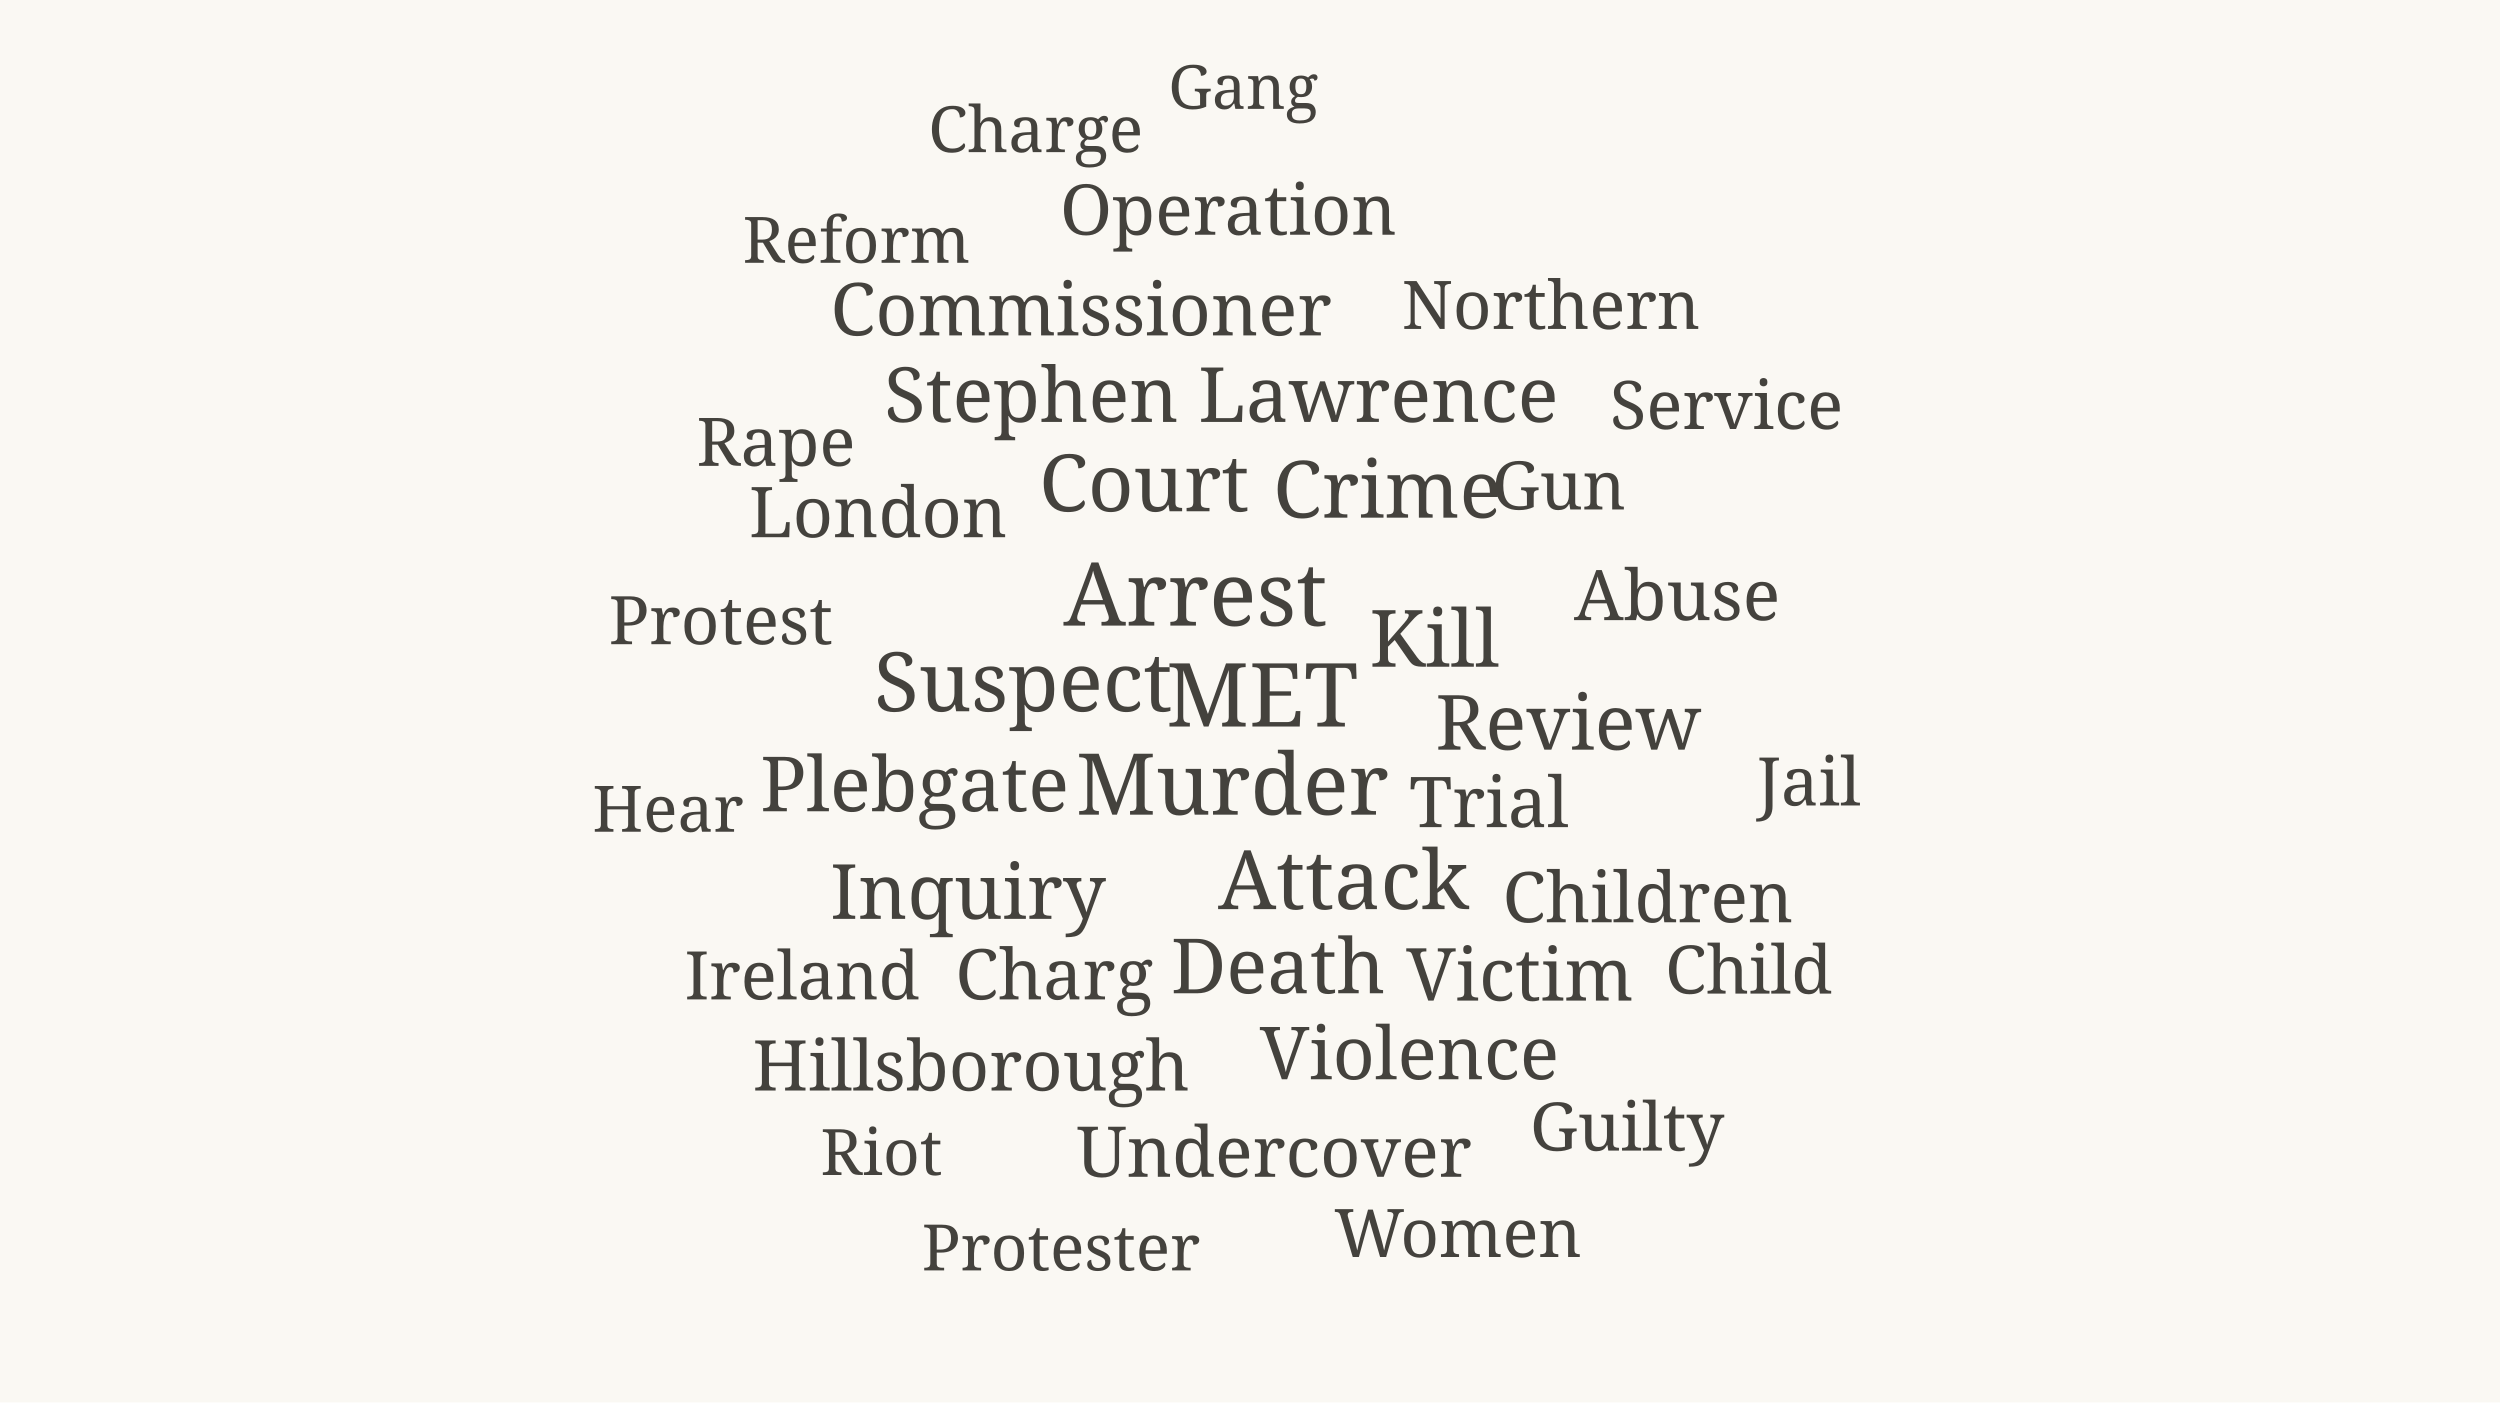
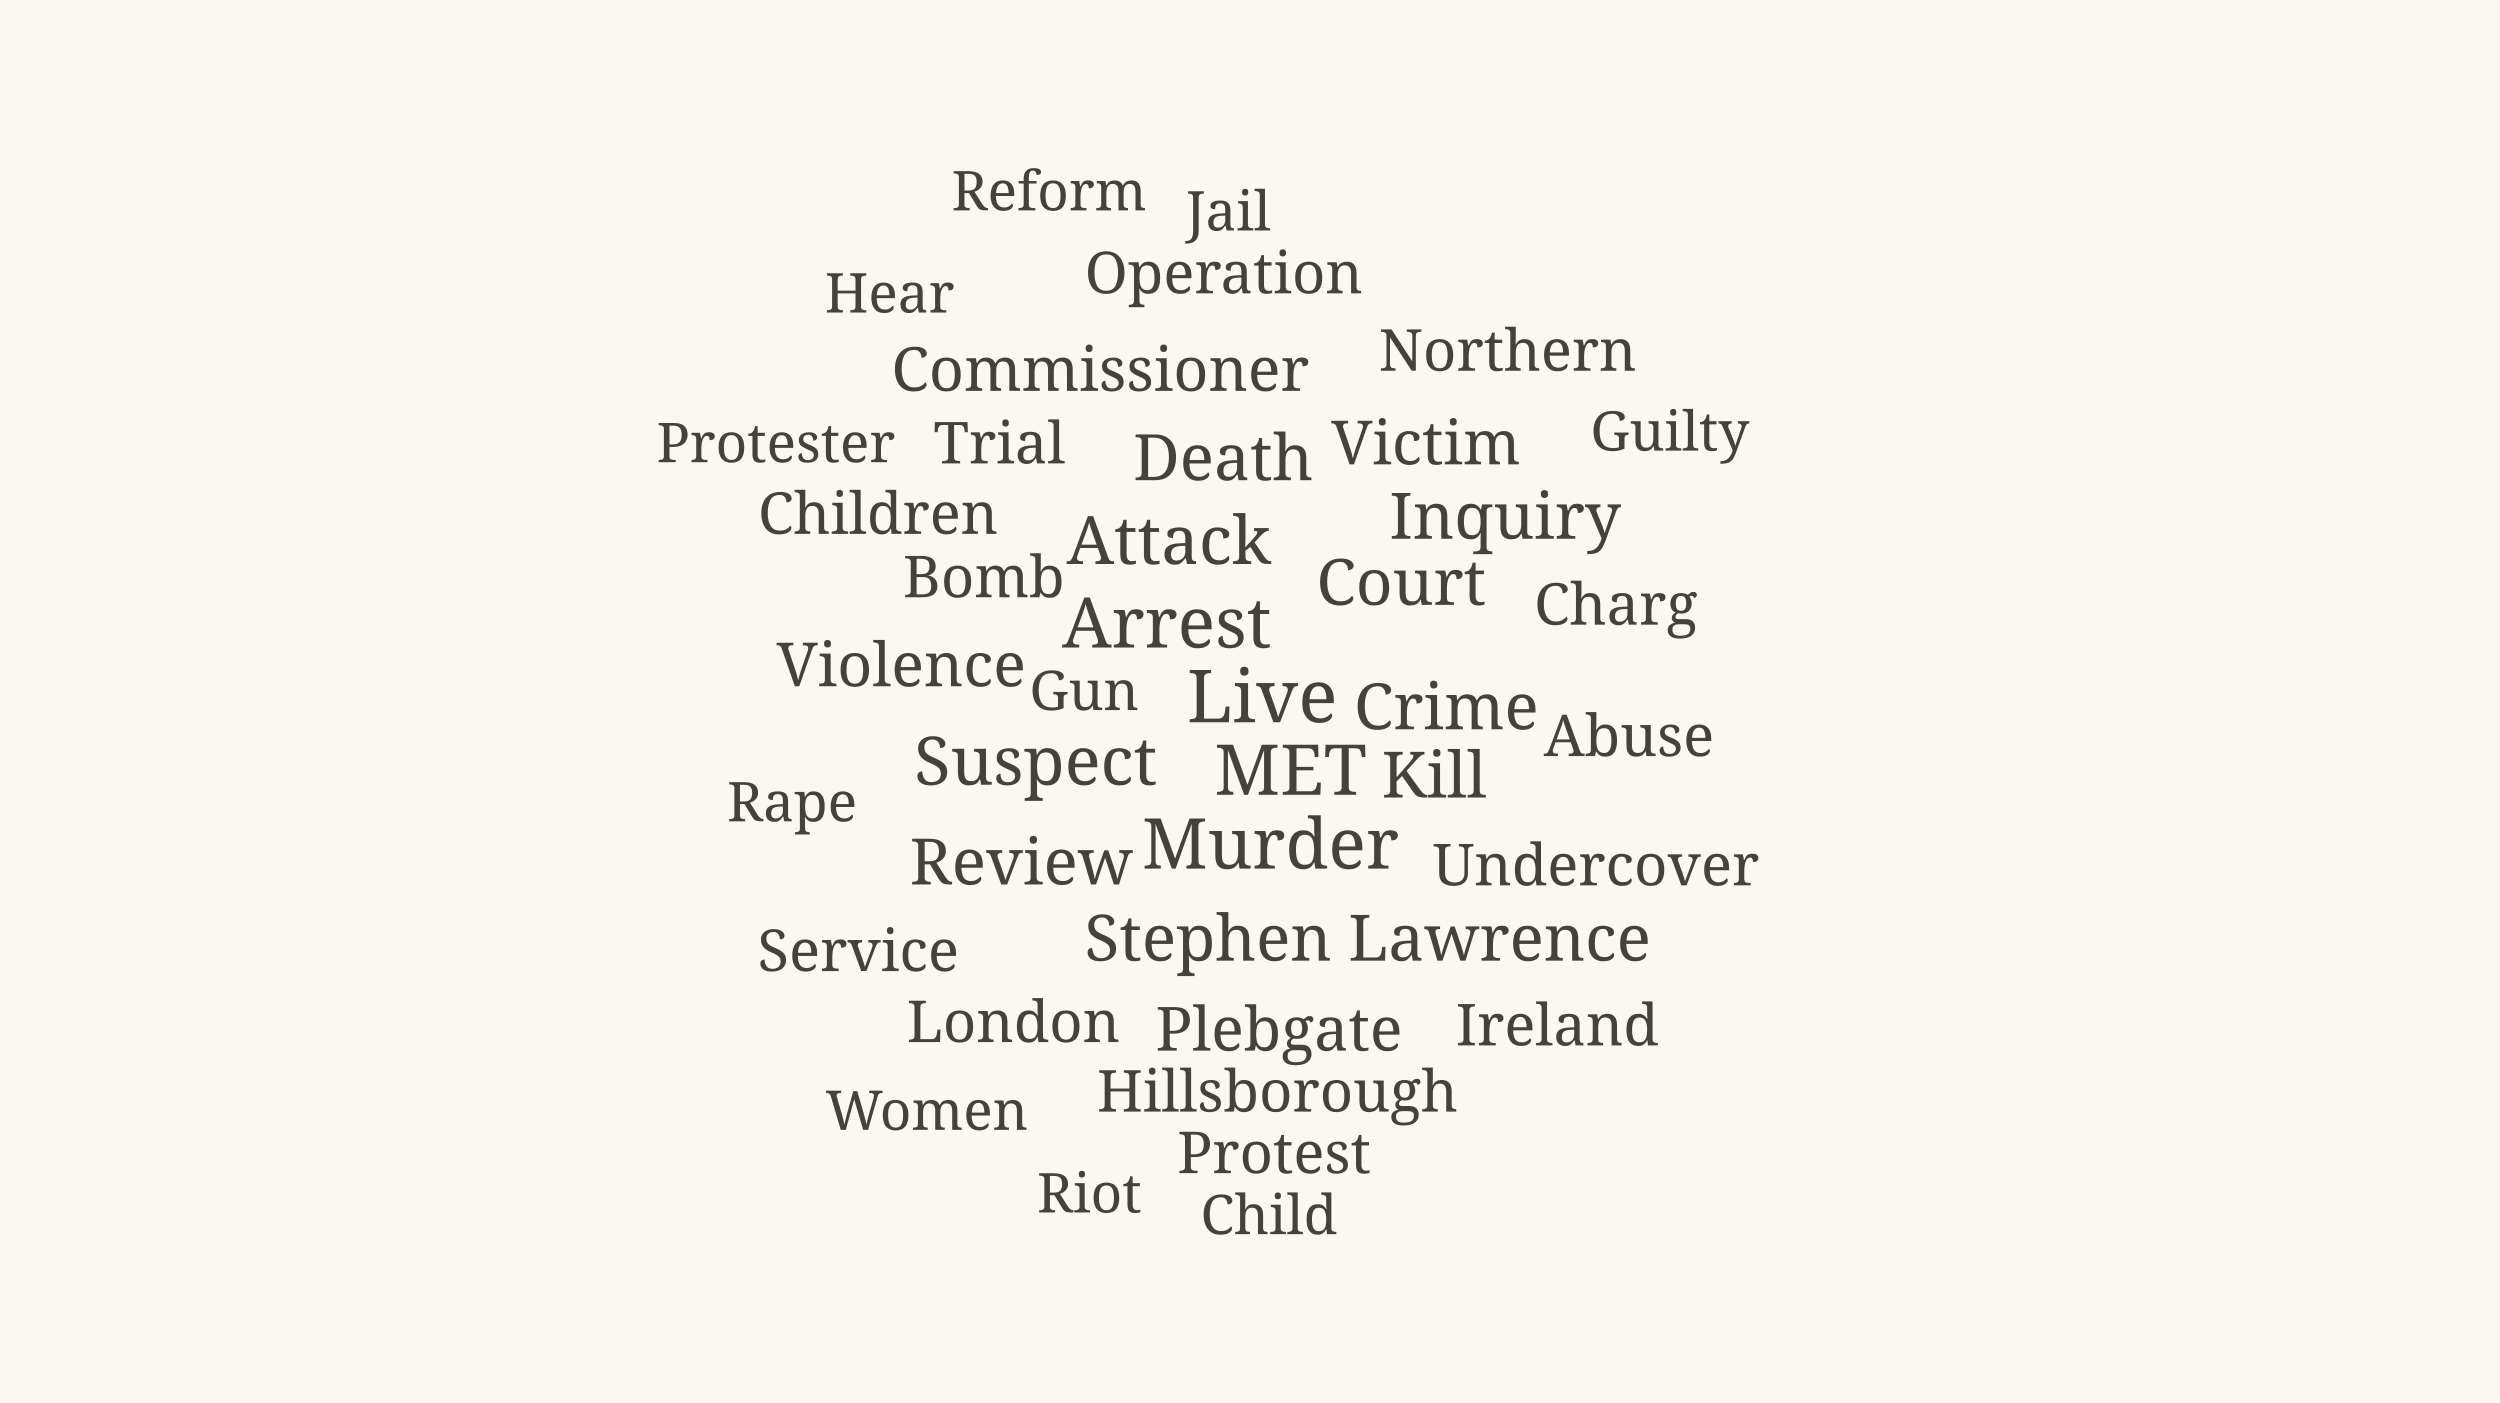
<svg xmlns="http://www.w3.org/2000/svg" viewBox="0 0 820 460" width="820" height="460" role="img" aria-label="Word cloud of Leaders, officers &amp; staff coverage in 2013">
  <rect width="820" height="460" fill="#faf8f3" />
-   <text x="414.0" y="238.3" font-size="29" fill="#44423d" text-anchor="middle" font-family="Georgia, serif">MET</text>
-   <text x="392.1" y="205.2" font-size="29" fill="#44423d" text-anchor="middle" font-family="Georgia, serif">Arrest</text>
-   <text x="404.2" y="267.2" font-size="28" fill="#44423d" text-anchor="middle" font-family="Georgia, serif">Murder</text>
-   <text x="440.7" y="298.2" font-size="27" fill="#44423d" text-anchor="middle" font-family="Georgia, serif">Attack</text>
-   <text x="335.6" y="233.3" font-size="27" fill="#44423d" text-anchor="middle" font-family="Georgia, serif">Suspect</text>
-   <text x="375.3" y="167.7" font-size="26" fill="#44423d" text-anchor="middle" font-family="Georgia, serif">Court</text>
-   <text x="455.1" y="169.8" font-size="26" fill="#44423d" text-anchor="middle" font-family="Georgia, serif">Crime</text>
-   <text x="470.5" y="218.7" font-size="26" fill="#44423d" text-anchor="middle" font-family="Georgia, serif">Kill</text>
-   <text x="419.2" y="325.8" font-size="25" fill="#44423d" text-anchor="middle" font-family="Georgia, serif">Death</text>
-   <text x="400.6" y="138.4" font-size="25" fill="#44423d" text-anchor="middle" font-family="Georgia, serif">Stephen Lawrence</text>
-   <text x="514.4" y="245.9" font-size="25" fill="#44423d" text-anchor="middle" font-family="Georgia, serif">Review</text>
-   <text x="317.5" y="301.4" font-size="25" fill="#44423d" text-anchor="middle" font-family="Georgia, serif">Inquiry</text>
-   <text x="300.0" y="266.1" font-size="25" fill="#44423d" text-anchor="middle" font-family="Georgia, serif">Plebgate</text>
-   <text x="462.3" y="354.0" font-size="24" fill="#44423d" text-anchor="middle" font-family="Georgia, serif">Violence</text>
-   <text x="498.5" y="328.2" font-size="24" fill="#44423d" text-anchor="middle" font-family="Georgia, serif">Victim</text>
-   <text x="354.6" y="110.0" font-size="24" fill="#44423d" text-anchor="middle" font-family="Georgia, serif">Commissioner</text>
-   <text x="417.9" y="386.0" font-size="23" fill="#44423d" text-anchor="middle" font-family="Georgia, serif">Undercover</text>
-   <text x="488.4" y="271.3" font-size="23" fill="#44423d" text-anchor="middle" font-family="Georgia, serif">Trial</text>
-   <text x="318.5" y="357.7" font-size="23" fill="#44423d" text-anchor="middle" font-family="Georgia, serif">Hillsborough</text>
-   <text x="345.8" y="327.8" font-size="23" fill="#44423d" text-anchor="middle" font-family="Georgia, serif">Charg</text>
-   <text x="288.0" y="176.2" font-size="23" fill="#44423d" text-anchor="middle" font-family="Georgia, serif">London</text>
-   <text x="540.5" y="302.5" font-size="23" fill="#44423d" text-anchor="middle" font-family="Georgia, serif">Children</text>
-   <text x="402.9" y="77.0" font-size="23" fill="#44423d" text-anchor="middle" font-family="Georgia, serif">Operation</text>
-   <text x="550.1" y="203.4" font-size="23" fill="#44423d" text-anchor="middle" font-family="Georgia, serif">Abuse</text>
-   <text x="508.7" y="107.9" font-size="22" fill="#44423d" text-anchor="middle" font-family="Georgia, serif">Northern</text>
-   <text x="263.1" y="327.8" font-size="22" fill="#44423d" text-anchor="middle" font-family="Georgia, serif">Ireland</text>
-   <text x="236.4" y="211.3" font-size="22" fill="#44423d" text-anchor="middle" font-family="Georgia, serif">Protest</text>
-   <text x="566.3" y="140.7" font-size="22" fill="#44423d" text-anchor="middle" font-family="Georgia, serif">Service</text>
-   <text x="254.5" y="152.8" font-size="22" fill="#44423d" text-anchor="middle" font-family="Georgia, serif">Rape</text>
-   <text x="511.3" y="167.1" font-size="22" fill="#44423d" text-anchor="middle" font-family="Georgia, serif">Gun</text>
-   <text x="593.3" y="264.2" font-size="22" fill="#44423d" text-anchor="middle" font-family="Georgia, serif">Jail</text>
-   <text x="533.7" y="377.4" font-size="22" fill="#44423d" text-anchor="middle" font-family="Georgia, serif">Guilty</text>
-   <text x="573.6" y="325.9" font-size="22" fill="#44423d" text-anchor="middle" font-family="Georgia, serif">Child</text>
-   <text x="478.2" y="412.3" font-size="22" fill="#44423d" text-anchor="middle" font-family="Georgia, serif">Women</text>
-   <text x="348.0" y="416.7" font-size="21" fill="#44423d" text-anchor="middle" font-family="Georgia, serif">Protester</text>
-   <text x="289.1" y="385.4" font-size="21" fill="#44423d" text-anchor="middle" font-family="Georgia, serif">Riot</text>
-   <text x="219.1" y="272.8" font-size="21" fill="#44423d" text-anchor="middle" font-family="Georgia, serif">Hear</text>
-   <text x="280.9" y="86.2" font-size="21" fill="#44423d" text-anchor="middle" font-family="Georgia, serif">Reform</text>
-   <text x="339.7" y="49.9" font-size="21" fill="#44423d" text-anchor="middle" font-family="Georgia, serif">Charge</text>
-   <text x="407.8" y="35.7" font-size="20" fill="#44423d" text-anchor="middle" font-family="Georgia, serif">Gang</text>
+   <text x="414.0" y="236.9" font-size="24" fill="#44423d" text-anchor="middle" font-family="Georgia, serif">Live</text>
+   <text x="423.3" y="260.7" font-size="23" fill="#44423d" text-anchor="middle" font-family="Georgia, serif">MET</text>
+   <text x="382.7" y="212.4" font-size="23" fill="#44423d" text-anchor="middle" font-family="Georgia, serif">Arrest</text>
+   <text x="416.7" y="284.9" font-size="23" fill="#44423d" text-anchor="middle" font-family="Georgia, serif">Murder</text>
+   <text x="383.4" y="185.0" font-size="22" fill="#44423d" text-anchor="middle" font-family="Georgia, serif">Attack</text>
+   <text x="339.7" y="257.4" font-size="22" fill="#44423d" text-anchor="middle" font-family="Georgia, serif">Suspect</text>
+   <text x="459.6" y="198.4" font-size="21" fill="#44423d" text-anchor="middle" font-family="Georgia, serif">Court</text>
+   <text x="474.4" y="239.2" font-size="21" fill="#44423d" text-anchor="middle" font-family="Georgia, serif">Crime</text>
+   <text x="470.4" y="261.6" font-size="21" fill="#44423d" text-anchor="middle" font-family="Georgia, serif">Kill</text>
+   <text x="401.2" y="157.5" font-size="21" fill="#44423d" text-anchor="middle" font-family="Georgia, serif">Death</text>
+   <text x="448.6" y="315.1" font-size="21" fill="#44423d" text-anchor="middle" font-family="Georgia, serif">Stephen Lawrence</text>
+   <text x="335.0" y="290.1" font-size="21" fill="#44423d" text-anchor="middle" font-family="Georgia, serif">Review</text>
+   <text x="493.7" y="176.7" font-size="21" fill="#44423d" text-anchor="middle" font-family="Georgia, serif">Inquiry</text>
+   <text x="419.5" y="344.6" font-size="20" fill="#44423d" text-anchor="middle" font-family="Georgia, serif">Plebgate</text>
+   <text x="295.6" y="225.1" font-size="20" fill="#44423d" text-anchor="middle" font-family="Georgia, serif">Violence</text>
+   <text x="467.7" y="152.3" font-size="20" fill="#44423d" text-anchor="middle" font-family="Georgia, serif">Victim</text>
+   <text x="360.9" y="128.2" font-size="20" fill="#44423d" text-anchor="middle" font-family="Georgia, serif">Commissioner</text>
+   <text x="322.7" y="195.9" font-size="19" fill="#44423d" text-anchor="middle" font-family="Georgia, serif">Bomb</text>
+   <text x="523.5" y="290.4" font-size="19" fill="#44423d" text-anchor="middle" font-family="Georgia, serif">Undercover</text>
+   <text x="327.8" y="152.0" font-size="19" fill="#44423d" text-anchor="middle" font-family="Georgia, serif">Trial</text>
+   <text x="419.0" y="364.6" font-size="19" fill="#44423d" text-anchor="middle" font-family="Georgia, serif">Hillsborough</text>
+   <text x="530.0" y="204.9" font-size="19" fill="#44423d" text-anchor="middle" font-family="Georgia, serif">Charg</text>
+   <text x="332.4" y="341.8" font-size="19" fill="#44423d" text-anchor="middle" font-family="Georgia, serif">London</text>
+   <text x="288.0" y="175.1" font-size="19" fill="#44423d" text-anchor="middle" font-family="Georgia, serif">Children</text>
+   <text x="401.4" y="96.2" font-size="19" fill="#44423d" text-anchor="middle" font-family="Georgia, serif">Operation</text>
+   <text x="534.3" y="248.0" font-size="19" fill="#44423d" text-anchor="middle" font-family="Georgia, serif">Abuse</text>
+   <text x="494.5" y="121.6" font-size="19" fill="#44423d" text-anchor="middle" font-family="Georgia, serif">Northern</text>
+   <text x="510.8" y="342.9" font-size="19" fill="#44423d" text-anchor="middle" font-family="Georgia, serif">Ireland</text>
+   <text x="417.9" y="384.8" font-size="19" fill="#44423d" text-anchor="middle" font-family="Georgia, serif">Protest</text>
+   <text x="281.5" y="318.5" font-size="19" fill="#44423d" text-anchor="middle" font-family="Georgia, serif">Service</text>
+   <text x="259.8" y="269.4" font-size="18" fill="#44423d" text-anchor="middle" font-family="Georgia, serif">Rape</text>
+   <text x="355.6" y="232.9" font-size="18" fill="#44423d" text-anchor="middle" font-family="Georgia, serif">Gun</text>
+   <text x="402.9" y="75.6" font-size="18" fill="#44423d" text-anchor="middle" font-family="Georgia, serif">Jail</text>
+   <text x="547.7" y="147.8" font-size="18" fill="#44423d" text-anchor="middle" font-family="Georgia, serif">Guilty</text>
+   <text x="416.2" y="404.8" font-size="18" fill="#44423d" text-anchor="middle" font-family="Georgia, serif">Child</text>
+   <text x="304.0" y="370.6" font-size="18" fill="#44423d" text-anchor="middle" font-family="Georgia, serif">Women</text>
+   <text x="254.5" y="151.6" font-size="18" fill="#44423d" text-anchor="middle" font-family="Georgia, serif">Protester</text>
+   <text x="357.3" y="397.7" font-size="18" fill="#44423d" text-anchor="middle" font-family="Georgia, serif">Riot</text>
+   <text x="291.8" y="102.5" font-size="18" fill="#44423d" text-anchor="middle" font-family="Georgia, serif">Hear</text>
+   <text x="344.1" y="69.0" font-size="18" fill="#44423d" text-anchor="middle" font-family="Georgia, serif">Reform</text>
</svg>
